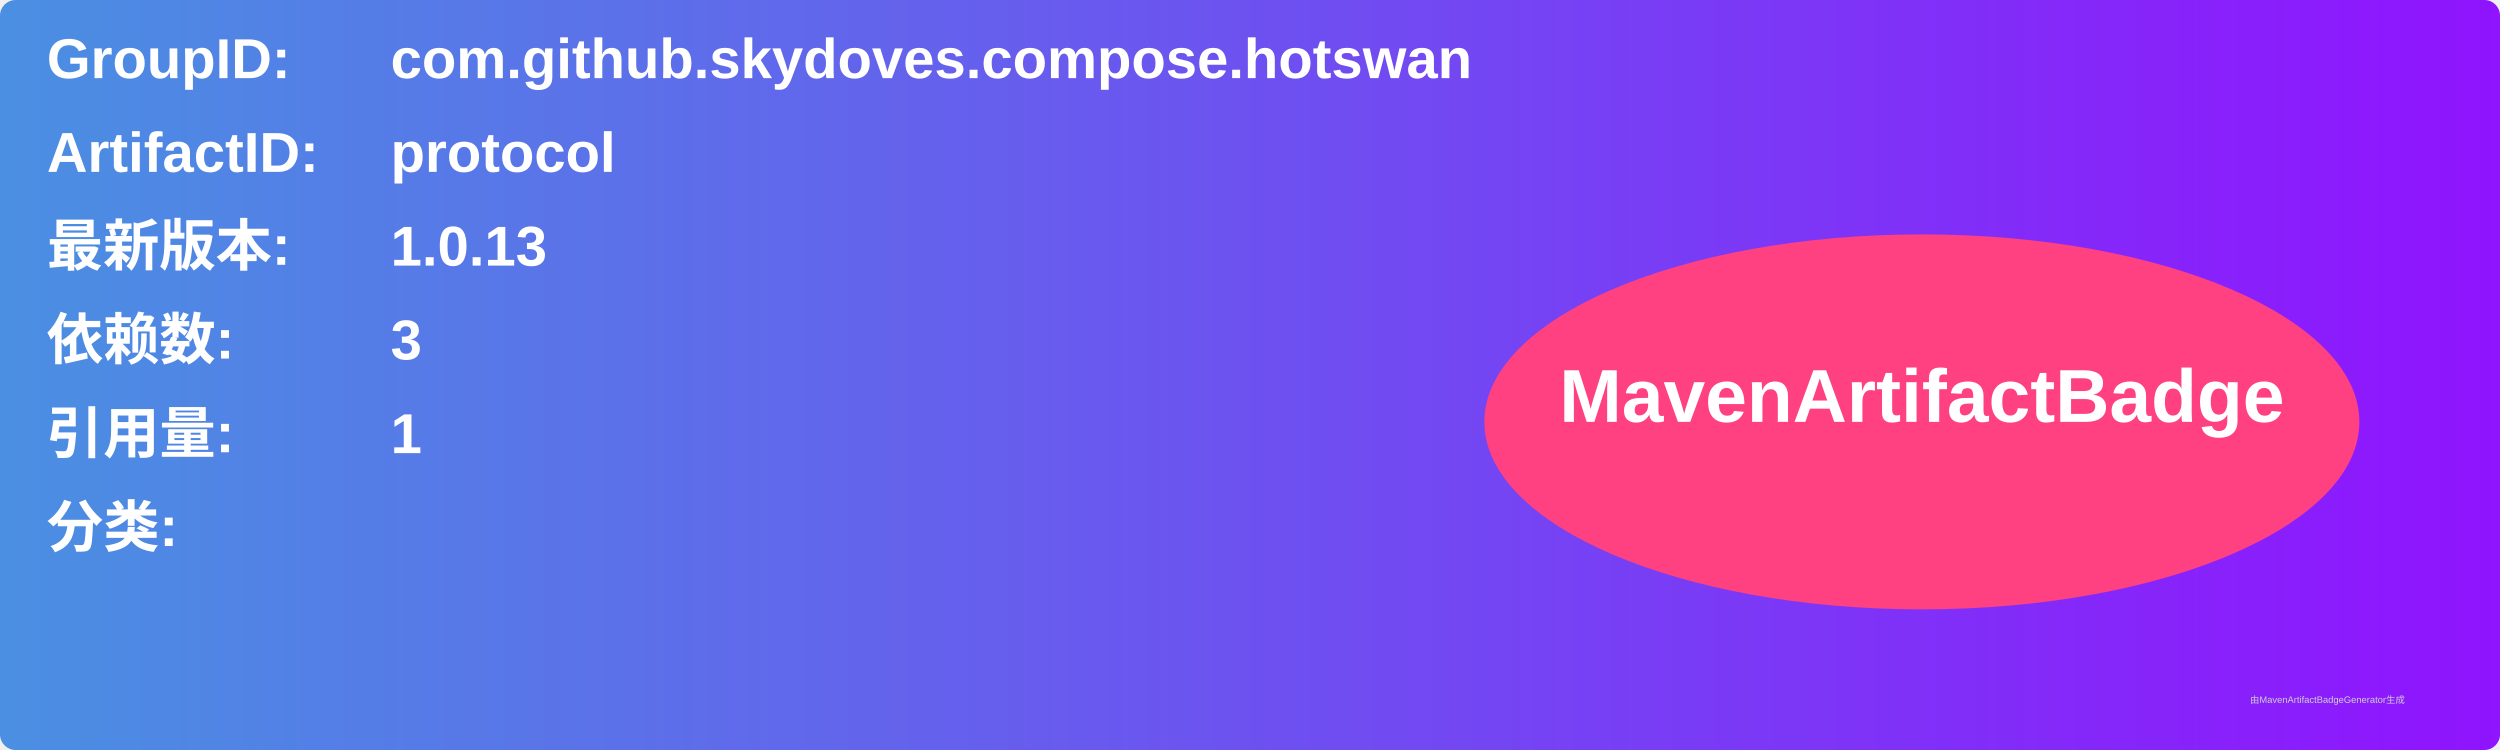
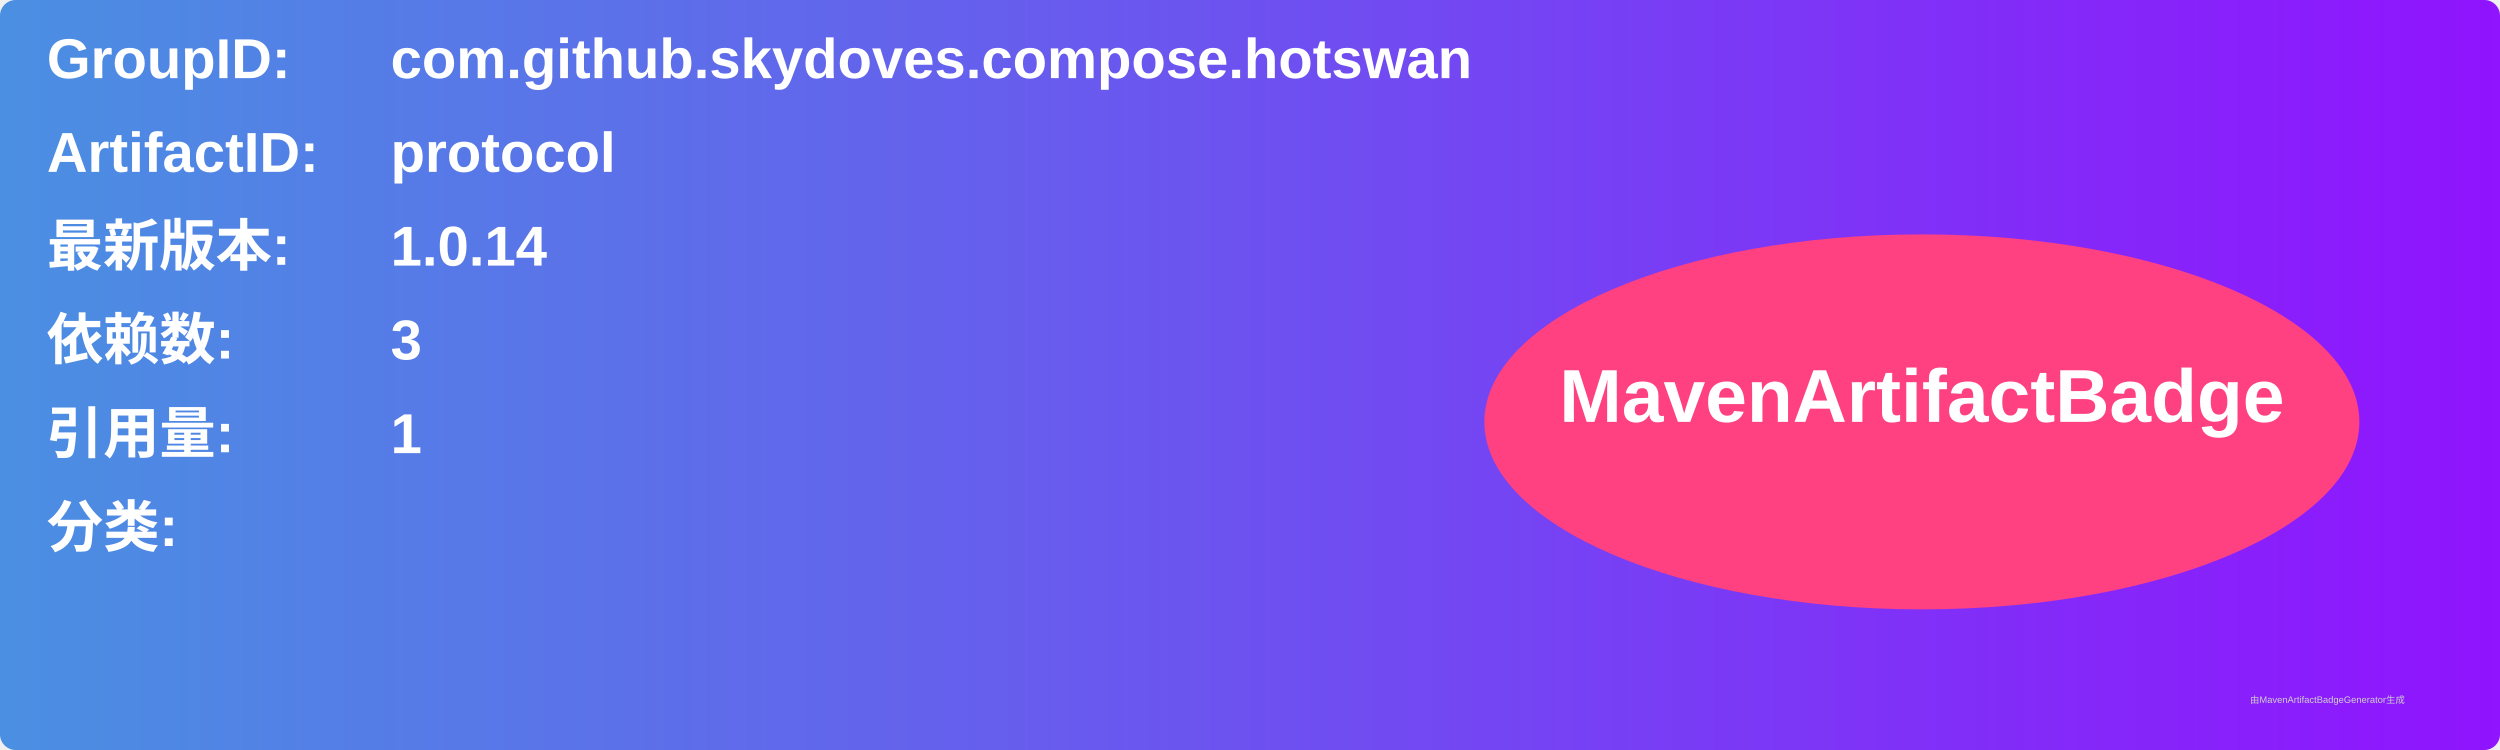
<svg xmlns="http://www.w3.org/2000/svg" width="800" height="240" viewBox="0 0 800 240">
  <linearGradient id="grad" x1="0%" y1="0%" x2="100%" y2="0%">
    <stop offset="0%" stop-color="#4a90e2" />
    <stop offset="100%" stop-color="#9013fe" />
  </linearGradient>
  <rect width="100%" height="100%" rx="5" ry="5" fill="url(#grad)" />
  <g transform="translate(15, 15)">
    <text x="0" y="10" font-family="Arial" font-size="18" fill="white" font-weight="bold" width="260">GroupID:</text>
    <text x="110" y="10" font-family="Arial" font-size="18" fill="white" font-weight="bold" width="460">com.github.skydoves.compose.hotswan</text>
    <text x="0" y="40" font-family="Arial" font-size="18" fill="white" font-weight="bold" width="260">ArtifactID:</text>
    <text x="110" y="40" font-family="Arial" font-size="18" fill="white" font-weight="bold" width="460">protocol</text>
    <text x="0" y="70" font-family="Arial" font-size="18" fill="white" font-weight="bold">最新版本:</text>
    <text x="110" y="70" font-family="Arial" font-size="18" fill="white" font-weight="bold">
-       <tspan font-weight="bold">1.0.13</tspan>
+       <tspan font-weight="bold">1.0.14</tspan>
    </text>
    <text x="0" y="100" font-family="Arial" font-size="18" fill="white" font-weight="bold">依赖数: </text>
    <text x="110" y="100" font-family="Arial" font-size="18" fill="white">
      <tspan font-weight="bold">3</tspan>
    </text>
    <text x="0" y="130" font-family="Arial" font-size="18" fill="white" font-weight="bold">引用量: </text>
    <text x="110" y="130" font-family="Arial" font-size="18" fill="white">
      <tspan font-weight="bold">1</tspan>
    </text>
    <text x="0" y="160" font-family="Arial" font-size="18" fill="white" font-weight="bold">分类:</text>
    <text x="10" y="190" font-family="Arial" font-size="10" fill="white">
      <tspan font-weight="bold" />
    </text>
    <ellipse cx="600" cy="120" rx="140" ry="60" fill="#ff4081" />
    <text x="600" y="120" text-anchor="middle" font-family="Arial" font-size="24" fill="white" font-weight="bold">MavenArtifactBadge</text>
  </g>
  <text x="720" y="225" font-family="Arial" font-size="3" fill="#d0d0d0">由MavenArtifactBadgeGenerator生成</text>
</svg>
